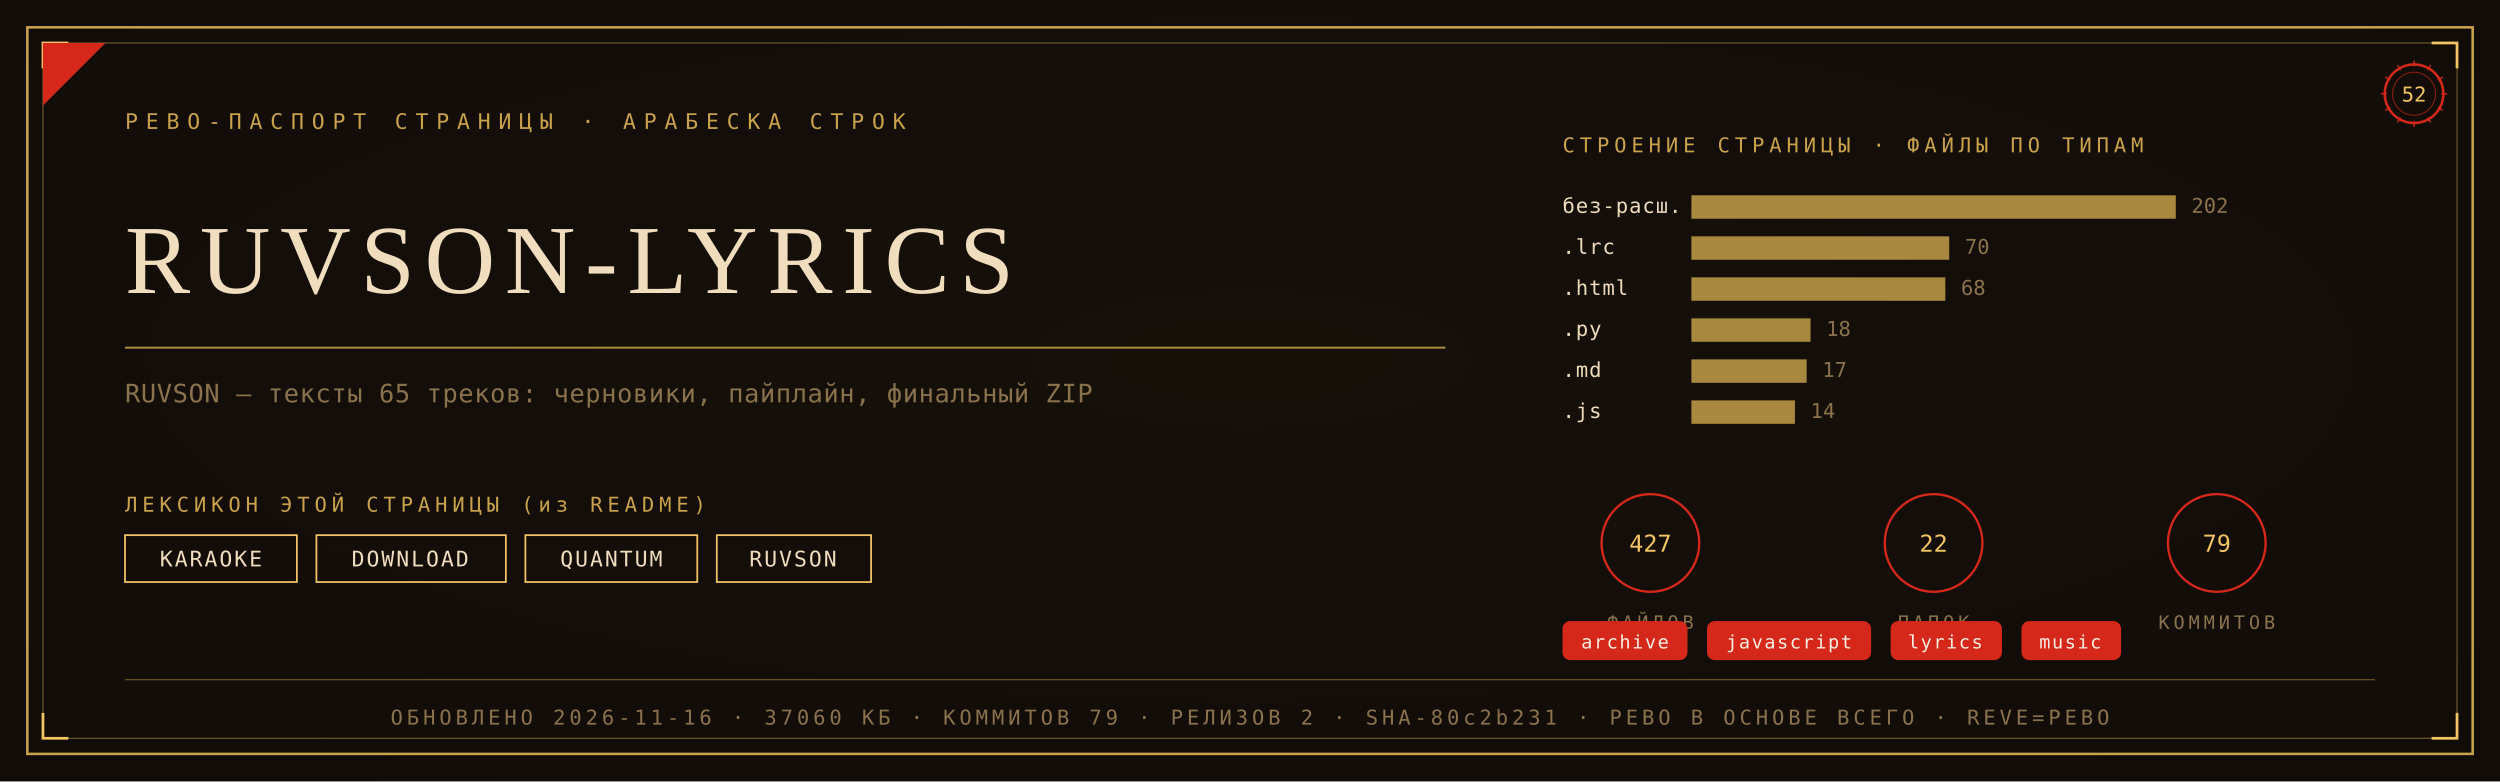
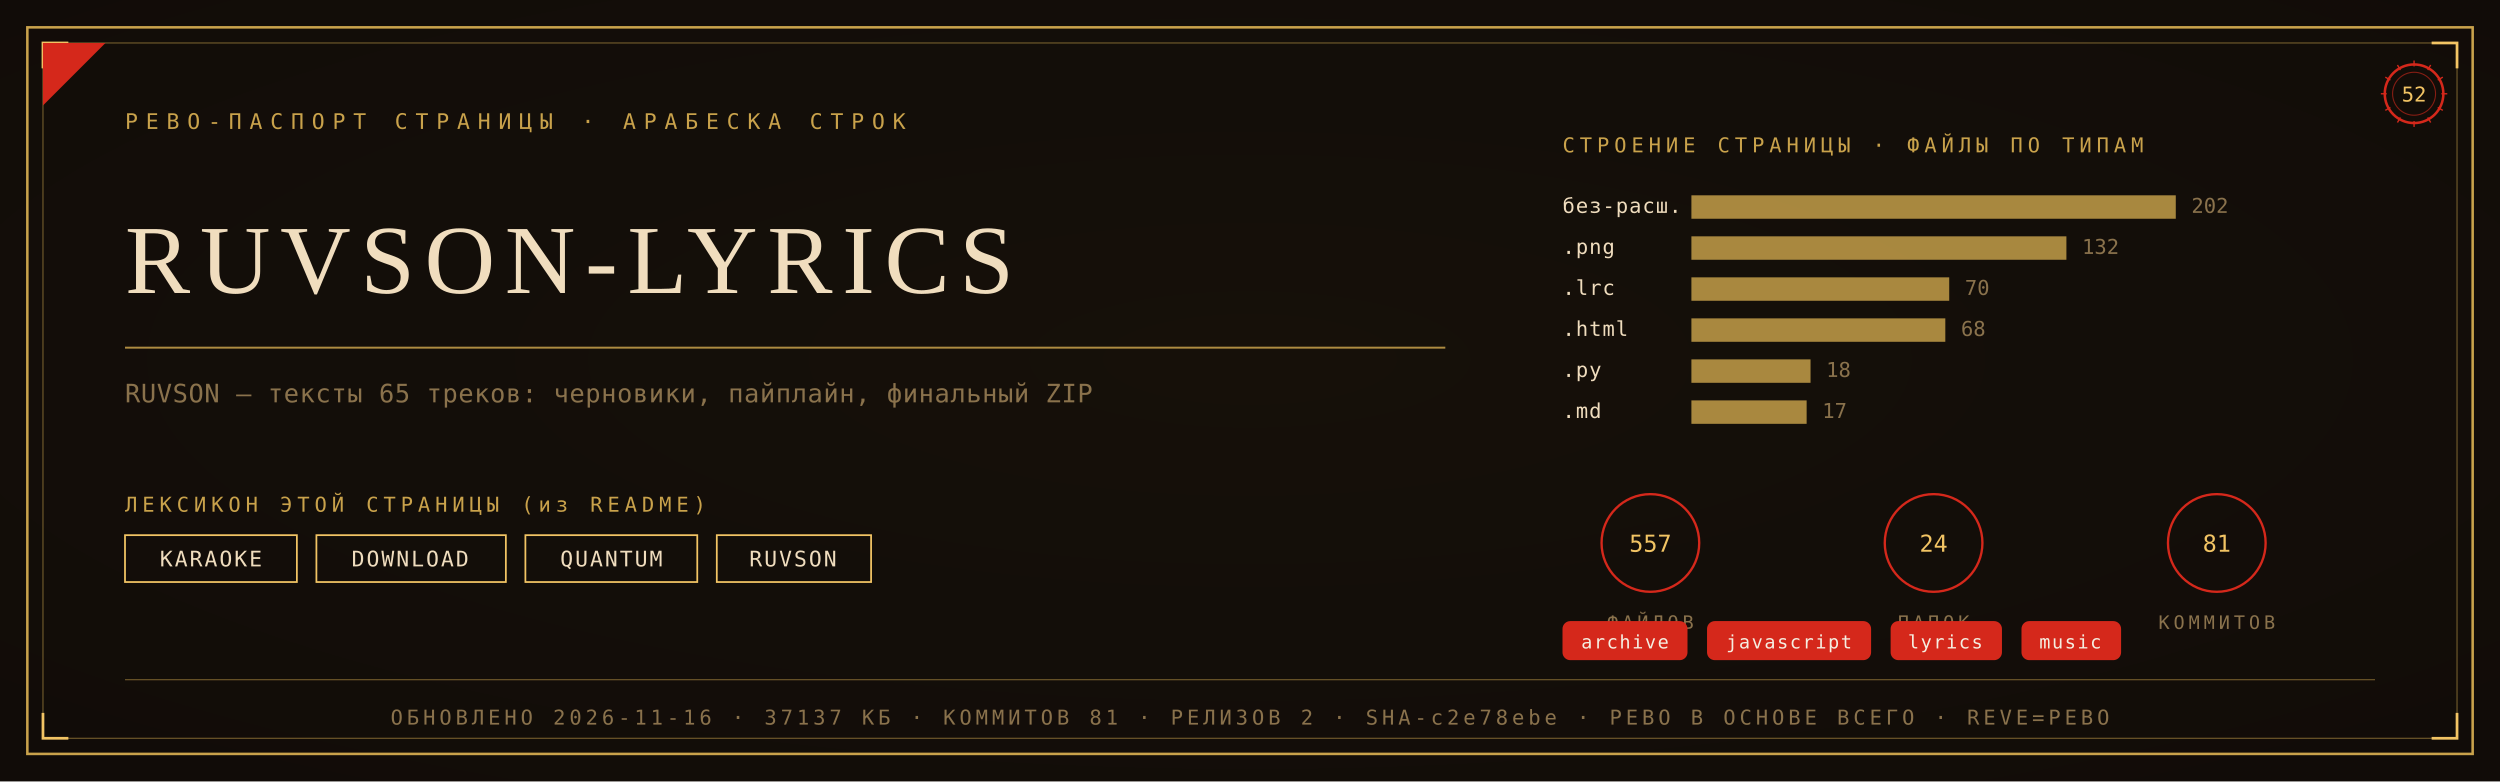
<svg xmlns="http://www.w3.org/2000/svg" viewBox="0 0 1280 400" width="1280" height="400">
  <defs>
    <radialGradient id="rp52" cx="0.5" cy="0.46" r="1.05">
      <stop offset="0" stop-color="#171009" />
      <stop offset="1" stop-color="#0E0A08" />
    </radialGradient>
  </defs>
  <rect width="1280" height="400" fill="#0E0A08" />
  <rect width="1280" height="400" fill="url(#rp52)" opacity="0.92" />
  <rect x="14" y="14" width="1252" height="372" fill="none" stroke="#C9A24B" stroke-width="1.3" />
  <rect x="22" y="22" width="1236" height="356" fill="none" stroke="#C9A24B" stroke-width="0.55" opacity="0.55" />
  <path d="M 22 35 L 22 22 L 35 22" fill="none" stroke="#F2C464" stroke-width="1.4" />
  <path d="M 1258 35 L 1258 22 L 1245 22" fill="none" stroke="#F2C464" stroke-width="1.4" />
  <path d="M 22 365 L 22 378 L 35 378" fill="none" stroke="#F2C464" stroke-width="1.4" />
  <path d="M 1258 365 L 1258 378 L 1245 378" fill="none" stroke="#F2C464" stroke-width="1.4" />
  <path d="M 22 54 L 22 22 L 54 22 Z" fill="#D5281B" />
  <text x="64" y="66" font-family="'Cascadia Mono', ui-monospace, Consolas, monospace" font-size="11" fill="#C9A24B" letter-spacing="4">РЕВО-ПАСПОРТ СТРАНИЦЫ · АРАБЕСКА СТРОК</text>
  <g transform="translate(1236,48)">
    <circle r="15" fill="none" stroke="#D5281B" stroke-width="1.3" />
    <circle r="11" fill="none" stroke="#D5281B" stroke-width="0.55" opacity="0.6" />
    <text y="4" text-anchor="middle" font-family="'Cascadia Mono', ui-monospace, Consolas, monospace" font-size="10.5" fill="#F2C464">52</text>
    <g stroke="#D5281B" stroke-width="0.7">
      <line x1="0" y1="-17" x2="0" y2="-14" transform="rotate(0)" />
      <line x1="0" y1="-17" x2="0" y2="-14" transform="rotate(30)" />
      <line x1="0" y1="-17" x2="0" y2="-14" transform="rotate(60)" />
      <line x1="0" y1="-17" x2="0" y2="-14" transform="rotate(90)" />
      <line x1="0" y1="-17" x2="0" y2="-14" transform="rotate(120)" />
      <line x1="0" y1="-17" x2="0" y2="-14" transform="rotate(150)" />
      <line x1="0" y1="-17" x2="0" y2="-14" transform="rotate(180)" />
      <line x1="0" y1="-17" x2="0" y2="-14" transform="rotate(210)" />
      <line x1="0" y1="-17" x2="0" y2="-14" transform="rotate(240)" />
      <line x1="0" y1="-17" x2="0" y2="-14" transform="rotate(270)" />
      <line x1="0" y1="-17" x2="0" y2="-14" transform="rotate(300)" />
      <line x1="0" y1="-17" x2="0" y2="-14" transform="rotate(330)" />
    </g>
  </g>
  <text x="64" y="150" font-family="Georgia, 'Times New Roman', serif" font-size="50.0" fill="#F0DDBE" letter-spacing="5">RUVSON-LYRICS</text>
  <line x1="64" y1="178" x2="740" y2="178" stroke="#C9A24B" stroke-width="1" opacity="0.85" />
  <text x="64" y="206" font-family="'Cascadia Mono', ui-monospace, Consolas, monospace" font-size="13" fill="#8A724C" letter-spacing="0.3">RUVSON — тексты 65 треков: черновики, пайплайн, финальный ZIP</text>
  <text x="64" y="262" font-family="'Cascadia Mono', ui-monospace, Consolas, monospace" font-size="10.5" fill="#C9A24B" letter-spacing="2.5">ЛЕКСИКОН ЭТОЙ СТРАНИЦЫ (из README)</text>
  <rect x="64" y="274" width="88" height="24" fill="none" stroke="#F2C464" stroke-width="0.9" />
  <text x="108" y="290" text-anchor="middle" font-family="'Cascadia Mono', ui-monospace, Consolas, monospace" font-size="11" fill="#F0DDBE" letter-spacing="1">KARAOKE</text>
  <rect x="162" y="274" width="97" height="24" fill="none" stroke="#F2C464" stroke-width="0.9" />
  <text x="210" y="290" text-anchor="middle" font-family="'Cascadia Mono', ui-monospace, Consolas, monospace" font-size="11" fill="#F0DDBE" letter-spacing="1">DOWNLOAD</text>
  <rect x="269" y="274" width="88" height="24" fill="none" stroke="#F2C464" stroke-width="0.9" />
  <text x="313" y="290" text-anchor="middle" font-family="'Cascadia Mono', ui-monospace, Consolas, monospace" font-size="11" fill="#F0DDBE" letter-spacing="1">QUANTUM</text>
  <rect x="367" y="274" width="79" height="24" fill="none" stroke="#F2C464" stroke-width="0.9" />
  <text x="406" y="290" text-anchor="middle" font-family="'Cascadia Mono', ui-monospace, Consolas, monospace" font-size="11" fill="#F0DDBE" letter-spacing="1">RUVSON</text>
  <text x="800" y="78" font-family="'Cascadia Mono', ui-monospace, Consolas, monospace" font-size="10.5" fill="#C9A24B" letter-spacing="2.5">СТРОЕНИЕ СТРАНИЦЫ · ФАЙЛЫ ПО ТИПАМ</text>
  <text x="800" y="109" font-family="'Cascadia Mono', ui-monospace, Consolas, monospace" font-size="10.5" fill="#F0DDBE" letter-spacing="0.5">без-расш.</text>
  <rect x="866" y="100" width="248" height="12" fill="#C9A24B" opacity="0.82" />
  <text x="1122" y="109" font-family="'Cascadia Mono', ui-monospace, Consolas, monospace" font-size="10.5" fill="#8A724C">202</text>
-   <text x="800" y="130" font-family="'Cascadia Mono', ui-monospace, Consolas, monospace" font-size="10.5" fill="#F0DDBE" letter-spacing="0.5">.lrc</text>
-   <rect x="866" y="121" width="132" height="12" fill="#C9A24B" opacity="0.82" />
-   <text x="1006" y="130" font-family="'Cascadia Mono', ui-monospace, Consolas, monospace" font-size="10.5" fill="#8A724C">70</text>
-   <text x="800" y="151" font-family="'Cascadia Mono', ui-monospace, Consolas, monospace" font-size="10.5" fill="#F0DDBE" letter-spacing="0.5">.html</text>
-   <rect x="866" y="142" width="130" height="12" fill="#C9A24B" opacity="0.82" />
-   <text x="1004" y="151" font-family="'Cascadia Mono', ui-monospace, Consolas, monospace" font-size="10.5" fill="#8A724C">68</text>
-   <text x="800" y="172" font-family="'Cascadia Mono', ui-monospace, Consolas, monospace" font-size="10.5" fill="#F0DDBE" letter-spacing="0.5">.py</text>
-   <rect x="866" y="163" width="61" height="12" fill="#C9A24B" opacity="0.82" />
-   <text x="935" y="172" font-family="'Cascadia Mono', ui-monospace, Consolas, monospace" font-size="10.5" fill="#8A724C">18</text>
-   <text x="800" y="193" font-family="'Cascadia Mono', ui-monospace, Consolas, monospace" font-size="10.5" fill="#F0DDBE" letter-spacing="0.5">.md</text>
-   <rect x="866" y="184" width="59" height="12" fill="#C9A24B" opacity="0.82" />
-   <text x="933" y="193" font-family="'Cascadia Mono', ui-monospace, Consolas, monospace" font-size="10.5" fill="#8A724C">17</text>
-   <text x="800" y="214" font-family="'Cascadia Mono', ui-monospace, Consolas, monospace" font-size="10.5" fill="#F0DDBE" letter-spacing="0.5">.js</text>
-   <rect x="866" y="205" width="53" height="12" fill="#C9A24B" opacity="0.82" />
-   <text x="927" y="214" font-family="'Cascadia Mono', ui-monospace, Consolas, monospace" font-size="10.5" fill="#8A724C">14</text>
+   <text x="800" y="130" font-family="'Cascadia Mono', ui-monospace, Consolas, monospace" font-size="10.5" fill="#F0DDBE" letter-spacing="0.5">.png</text>
+   <rect x="866" y="121" width="192" height="12" fill="#C9A24B" opacity="0.82" />
+   <text x="1066" y="130" font-family="'Cascadia Mono', ui-monospace, Consolas, monospace" font-size="10.5" fill="#8A724C">132</text>
+   <text x="800" y="151" font-family="'Cascadia Mono', ui-monospace, Consolas, monospace" font-size="10.5" fill="#F0DDBE" letter-spacing="0.5">.lrc</text>
+   <rect x="866" y="142" width="132" height="12" fill="#C9A24B" opacity="0.82" />
+   <text x="1006" y="151" font-family="'Cascadia Mono', ui-monospace, Consolas, monospace" font-size="10.5" fill="#8A724C">70</text>
+   <text x="800" y="172" font-family="'Cascadia Mono', ui-monospace, Consolas, monospace" font-size="10.5" fill="#F0DDBE" letter-spacing="0.5">.html</text>
+   <rect x="866" y="163" width="130" height="12" fill="#C9A24B" opacity="0.82" />
+   <text x="1004" y="172" font-family="'Cascadia Mono', ui-monospace, Consolas, monospace" font-size="10.5" fill="#8A724C">68</text>
+   <text x="800" y="193" font-family="'Cascadia Mono', ui-monospace, Consolas, monospace" font-size="10.5" fill="#F0DDBE" letter-spacing="0.5">.py</text>
+   <rect x="866" y="184" width="61" height="12" fill="#C9A24B" opacity="0.82" />
+   <text x="935" y="193" font-family="'Cascadia Mono', ui-monospace, Consolas, monospace" font-size="10.5" fill="#8A724C">18</text>
+   <text x="800" y="214" font-family="'Cascadia Mono', ui-monospace, Consolas, monospace" font-size="10.5" fill="#F0DDBE" letter-spacing="0.5">.md</text>
+   <rect x="866" y="205" width="59" height="12" fill="#C9A24B" opacity="0.82" />
+   <text x="933" y="214" font-family="'Cascadia Mono', ui-monospace, Consolas, monospace" font-size="10.5" fill="#8A724C">17</text>
  <g transform="translate(845,278)">
    <circle r="25" fill="none" stroke="#D5281B" stroke-width="1.2" />
-     <text y="4.5" text-anchor="middle" font-family="'Cascadia Mono', ui-monospace, Consolas, monospace" font-size="12" fill="#F2C464">427</text>
+     <text y="4.5" text-anchor="middle" font-family="'Cascadia Mono', ui-monospace, Consolas, monospace" font-size="12" fill="#F2C464">557</text>
    <text y="44" text-anchor="middle" font-family="'Cascadia Mono', ui-monospace, Consolas, monospace" font-size="9.5" fill="#8A724C" letter-spacing="2">ФАЙЛОВ</text>
  </g>
  <g transform="translate(990,278)">
    <circle r="25" fill="none" stroke="#D5281B" stroke-width="1.2" />
-     <text y="4.5" text-anchor="middle" font-family="'Cascadia Mono', ui-monospace, Consolas, monospace" font-size="12" fill="#F2C464">22</text>
+     <text y="4.5" text-anchor="middle" font-family="'Cascadia Mono', ui-monospace, Consolas, monospace" font-size="12" fill="#F2C464">24</text>
    <text y="44" text-anchor="middle" font-family="'Cascadia Mono', ui-monospace, Consolas, monospace" font-size="9.5" fill="#8A724C" letter-spacing="2">ПАПОК</text>
  </g>
  <g transform="translate(1135,278)">
    <circle r="25" fill="none" stroke="#D5281B" stroke-width="1.2" />
-     <text y="4.5" text-anchor="middle" font-family="'Cascadia Mono', ui-monospace, Consolas, monospace" font-size="12" fill="#F2C464">79</text>
+     <text y="4.5" text-anchor="middle" font-family="'Cascadia Mono', ui-monospace, Consolas, monospace" font-size="12" fill="#F2C464">81</text>
    <text y="44" text-anchor="middle" font-family="'Cascadia Mono', ui-monospace, Consolas, monospace" font-size="9.5" fill="#8A724C" letter-spacing="2">КОММИТОВ</text>
  </g>
  <rect x="800" y="318" rx="4" width="64" height="20" fill="#D5281B" />
  <text x="832" y="332" text-anchor="middle" font-family="'Cascadia Mono', ui-monospace, Consolas, monospace" font-size="9.5" fill="#F5EFE2" letter-spacing="0.8">archive</text>
  <rect x="874" y="318" rx="4" width="84" height="20" fill="#D5281B" />
  <text x="916" y="332" text-anchor="middle" font-family="'Cascadia Mono', ui-monospace, Consolas, monospace" font-size="9.5" fill="#F5EFE2" letter-spacing="0.8">javascript</text>
  <rect x="968" y="318" rx="4" width="57" height="20" fill="#D5281B" />
  <text x="996" y="332" text-anchor="middle" font-family="'Cascadia Mono', ui-monospace, Consolas, monospace" font-size="9.5" fill="#F5EFE2" letter-spacing="0.8">lyrics</text>
  <rect x="1035" y="318" rx="4" width="51" height="20" fill="#D5281B" />
  <text x="1060" y="332" text-anchor="middle" font-family="'Cascadia Mono', ui-monospace, Consolas, monospace" font-size="9.5" fill="#F5EFE2" letter-spacing="0.8">music</text>
  <line x1="64" y1="348" x2="1216" y2="348" stroke="#C9A24B" stroke-width="0.6" opacity="0.5" />
-   <text x="640" y="371" text-anchor="middle" font-family="'Cascadia Mono', ui-monospace, Consolas, monospace" font-size="10.5" fill="#8A724C" letter-spacing="2">ОБНОВЛЕНО 2026-11-16 · 37060 КБ · КОММИТОВ 79 · РЕЛИЗОВ 2 · SHA-80c2b231 · РЕВО В ОСНОВЕ ВСЕГО · REVE=РЕВО</text>
+   <text x="640" y="371" text-anchor="middle" font-family="'Cascadia Mono', ui-monospace, Consolas, monospace" font-size="10.5" fill="#8A724C" letter-spacing="2">ОБНОВЛЕНО 2026-11-16 · 37137 КБ · КОММИТОВ 81 · РЕЛИЗОВ 2 · SHA-c2e78ebe · РЕВО В ОСНОВЕ ВСЕГО · REVE=РЕВО</text>
</svg>
